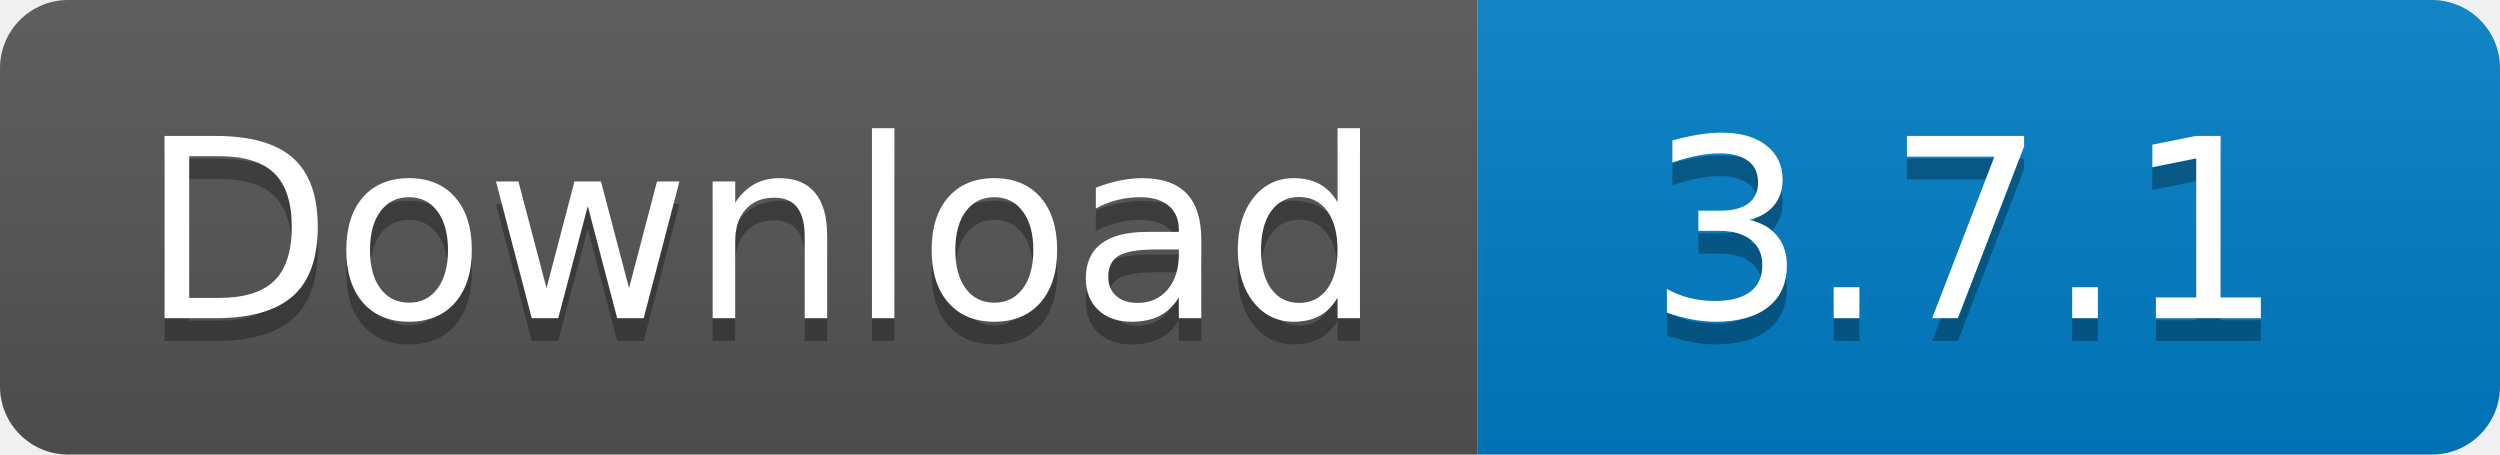
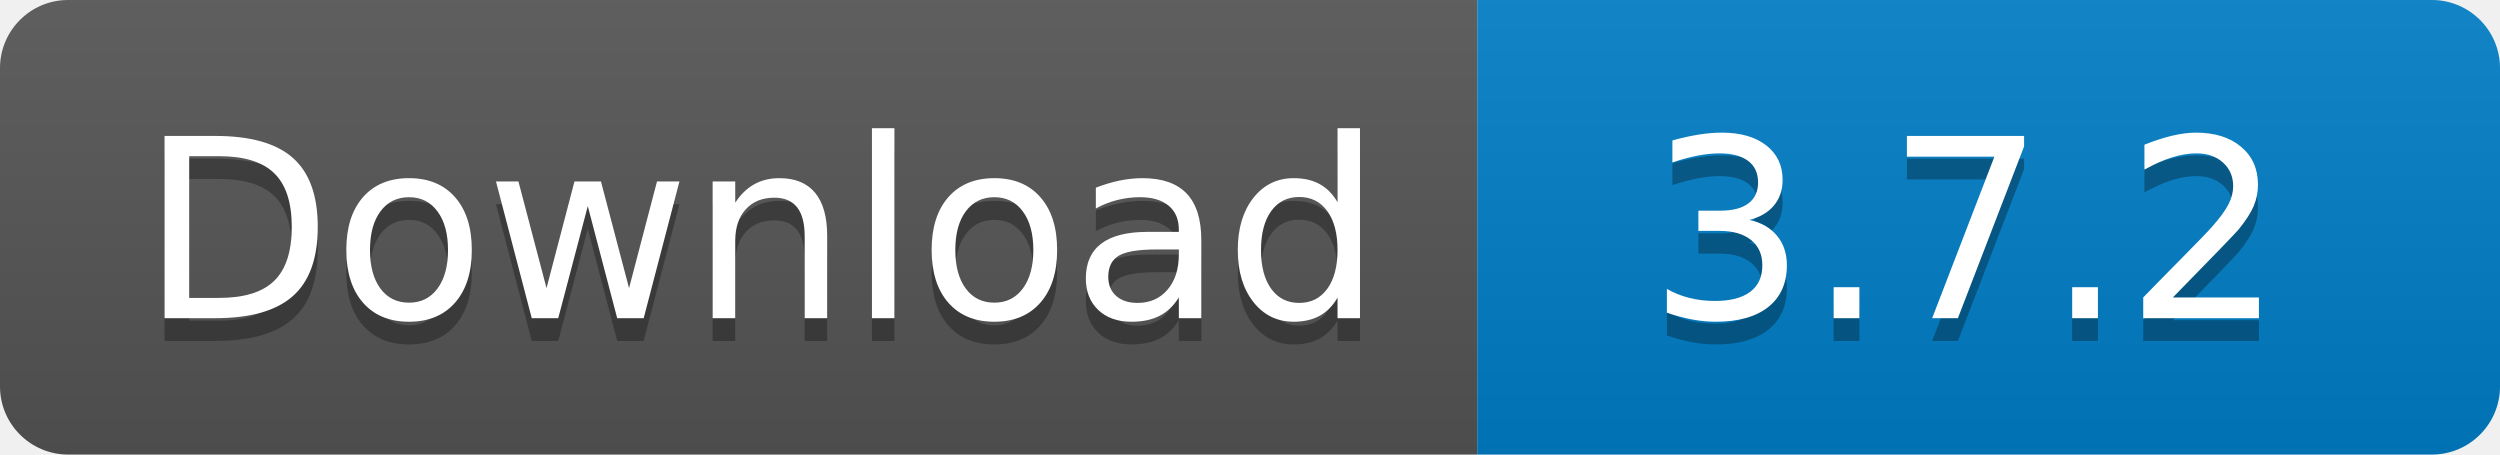
<svg xmlns="http://www.w3.org/2000/svg" width="110" height="20">
  <linearGradient id="s" x2="0" y2="100%">
    <stop offset="0" stop-color="#bbb" stop-opacity=".1" />
    <stop offset="1" stop-opacity=".1" />
  </linearGradient>
  <clipPath id="r">
    <rect width="110" height="20" rx="3" fill="#fff" />
  </clipPath>
  <g clip-path="url(#r)">
    <rect width="65" height="20" fill="#555" />
    <rect x="65" width="45" height="20" fill="#007ec6" />
    <rect width="110" height="20" fill="url(#s)" />
  </g>
  <g fill="#fff" text-anchor="middle" font-family="Verdana,Geneva,DejaVu Sans,sans-serif" text-rendering="geometricPrecision" font-size="110">
    <text x="335" y="150" fill="#010101" fill-opacity=".3" transform="scale(.1)" textLength="550">
      Download
    </text>
    <text x="335" y="140" transform="scale(.1)" textLength="550">
      Download
    </text>
    <text x="865" y="150" fill="#010101" fill-opacity=".3" transform="scale(.1)" textLength="350">
-       3.7.1
+       3.7.2
    </text>
    <text x="865" y="140" transform="scale(.1)" textLength="350">
-       3.7.1
+       3.7.2
    </text>
  </g>
</svg>
